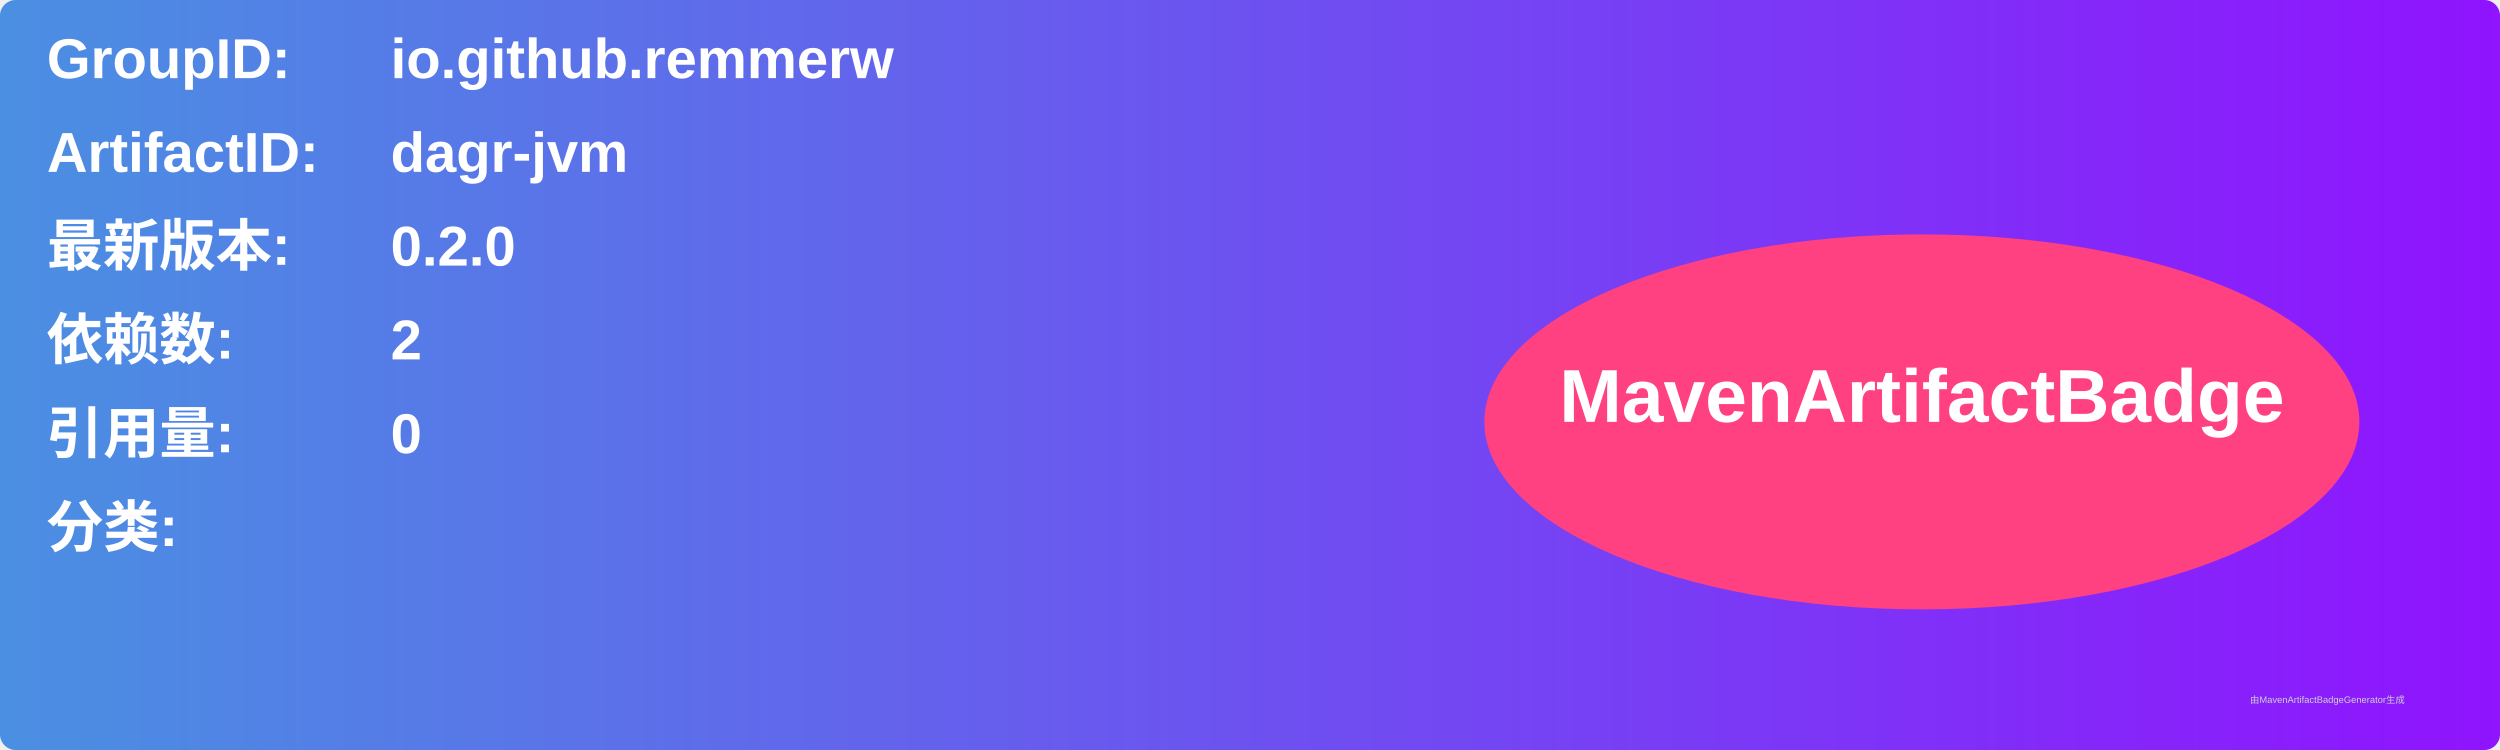
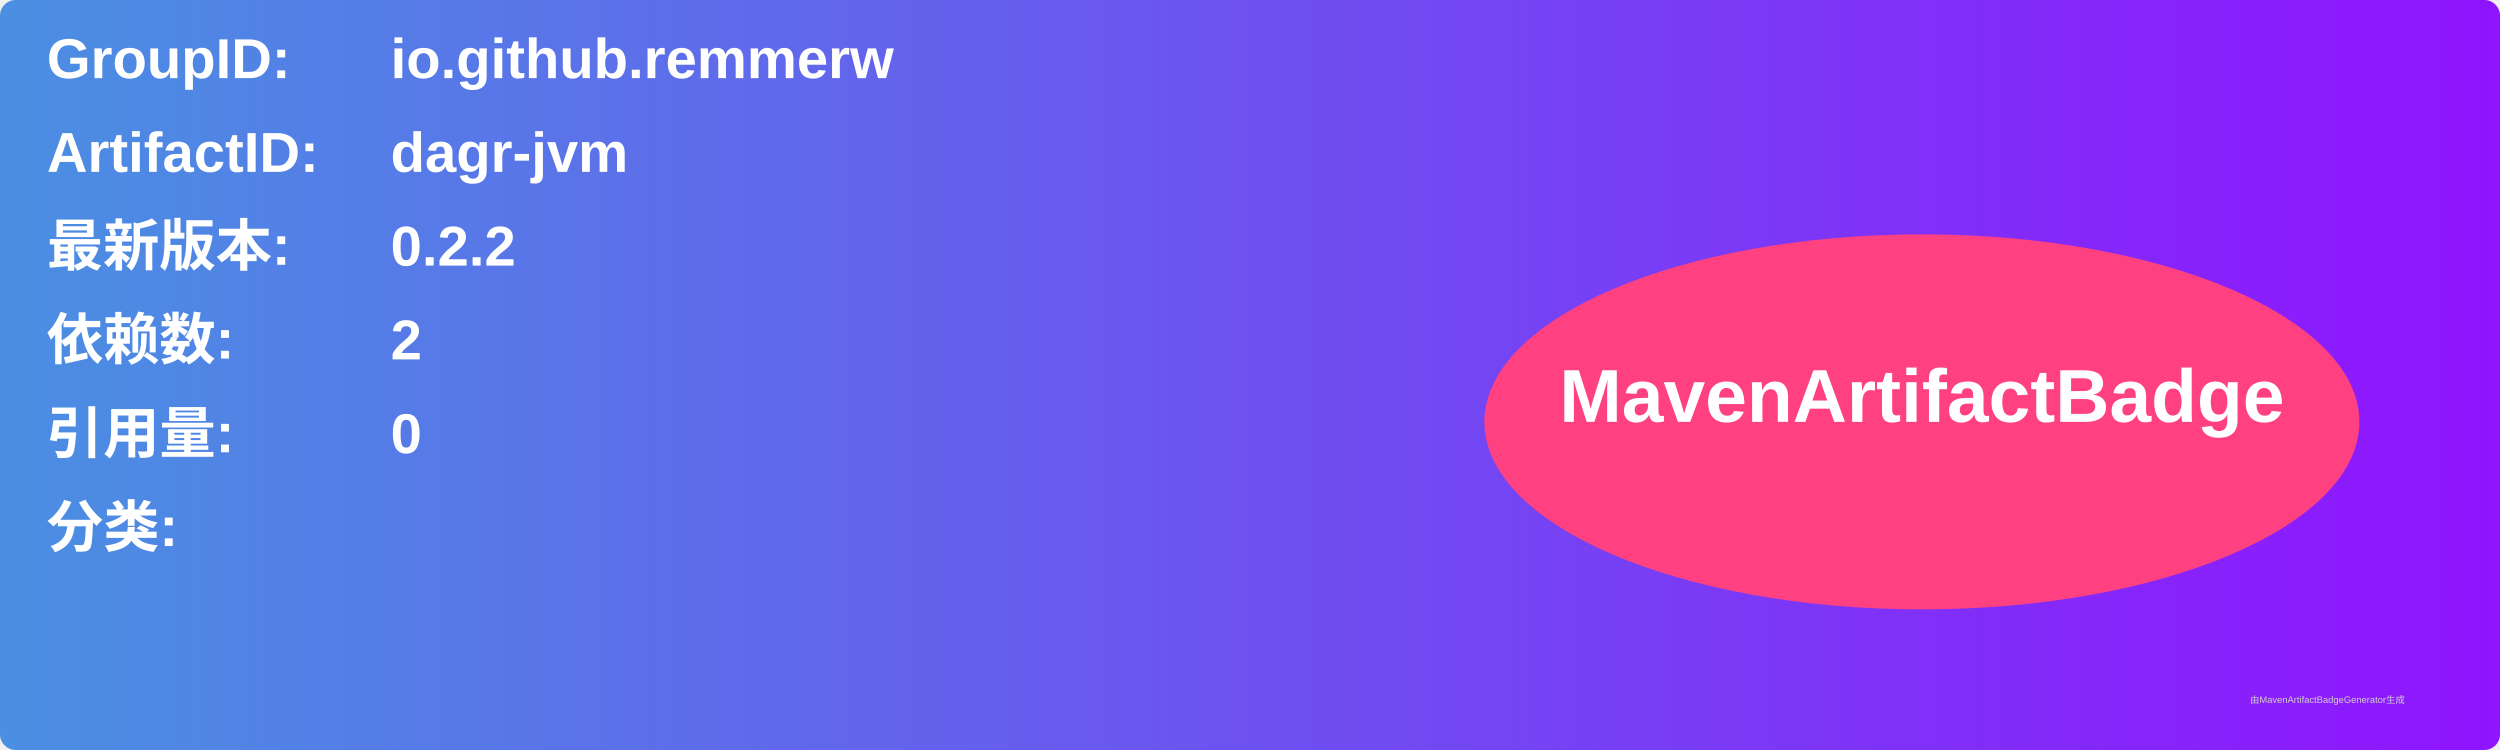
<svg xmlns="http://www.w3.org/2000/svg" width="800" height="240" viewBox="0 0 800 240">
  <linearGradient id="grad" x1="0%" y1="0%" x2="100%" y2="0%">
    <stop offset="0%" stop-color="#4a90e2" />
    <stop offset="100%" stop-color="#9013fe" />
  </linearGradient>
  <rect width="100%" height="100%" rx="5" ry="5" fill="url(#grad)" />
  <g transform="translate(15, 15)">
    <text x="0" y="10" font-family="Arial" font-size="18" fill="white" font-weight="bold" width="260">GroupID:</text>
    <text x="110" y="10" font-family="Arial" font-size="18" fill="white" font-weight="bold" width="460">io.github.remmerw</text>
    <text x="0" y="40" font-family="Arial" font-size="18" fill="white" font-weight="bold" width="260">ArtifactID:</text>
    <text x="110" y="40" font-family="Arial" font-size="18" fill="white" font-weight="bold" width="460">dagr-jvm</text>
    <text x="0" y="70" font-family="Arial" font-size="18" fill="white" font-weight="bold">最新版本:</text>
    <text x="110" y="70" font-family="Arial" font-size="18" fill="white" font-weight="bold">
-       <tspan font-weight="bold">0.2.0</tspan>
+       <tspan font-weight="bold">0.2.2</tspan>
    </text>
    <text x="0" y="100" font-family="Arial" font-size="18" fill="white" font-weight="bold">依赖数: </text>
    <text x="110" y="100" font-family="Arial" font-size="18" fill="white">
      <tspan font-weight="bold">2</tspan>
    </text>
    <text x="0" y="130" font-family="Arial" font-size="18" fill="white" font-weight="bold">引用量: </text>
    <text x="110" y="130" font-family="Arial" font-size="18" fill="white">
      <tspan font-weight="bold">0</tspan>
    </text>
    <text x="0" y="160" font-family="Arial" font-size="18" fill="white" font-weight="bold">分类:</text>
    <text x="10" y="190" font-family="Arial" font-size="10" fill="white">
      <tspan font-weight="bold" />
    </text>
    <ellipse cx="600" cy="120" rx="140" ry="60" fill="#ff4081" />
    <text x="600" y="120" text-anchor="middle" font-family="Arial" font-size="24" fill="white" font-weight="bold">MavenArtifactBadge</text>
  </g>
  <text x="720" y="225" font-family="Arial" font-size="3" fill="#d0d0d0">由MavenArtifactBadgeGenerator生成</text>
</svg>
